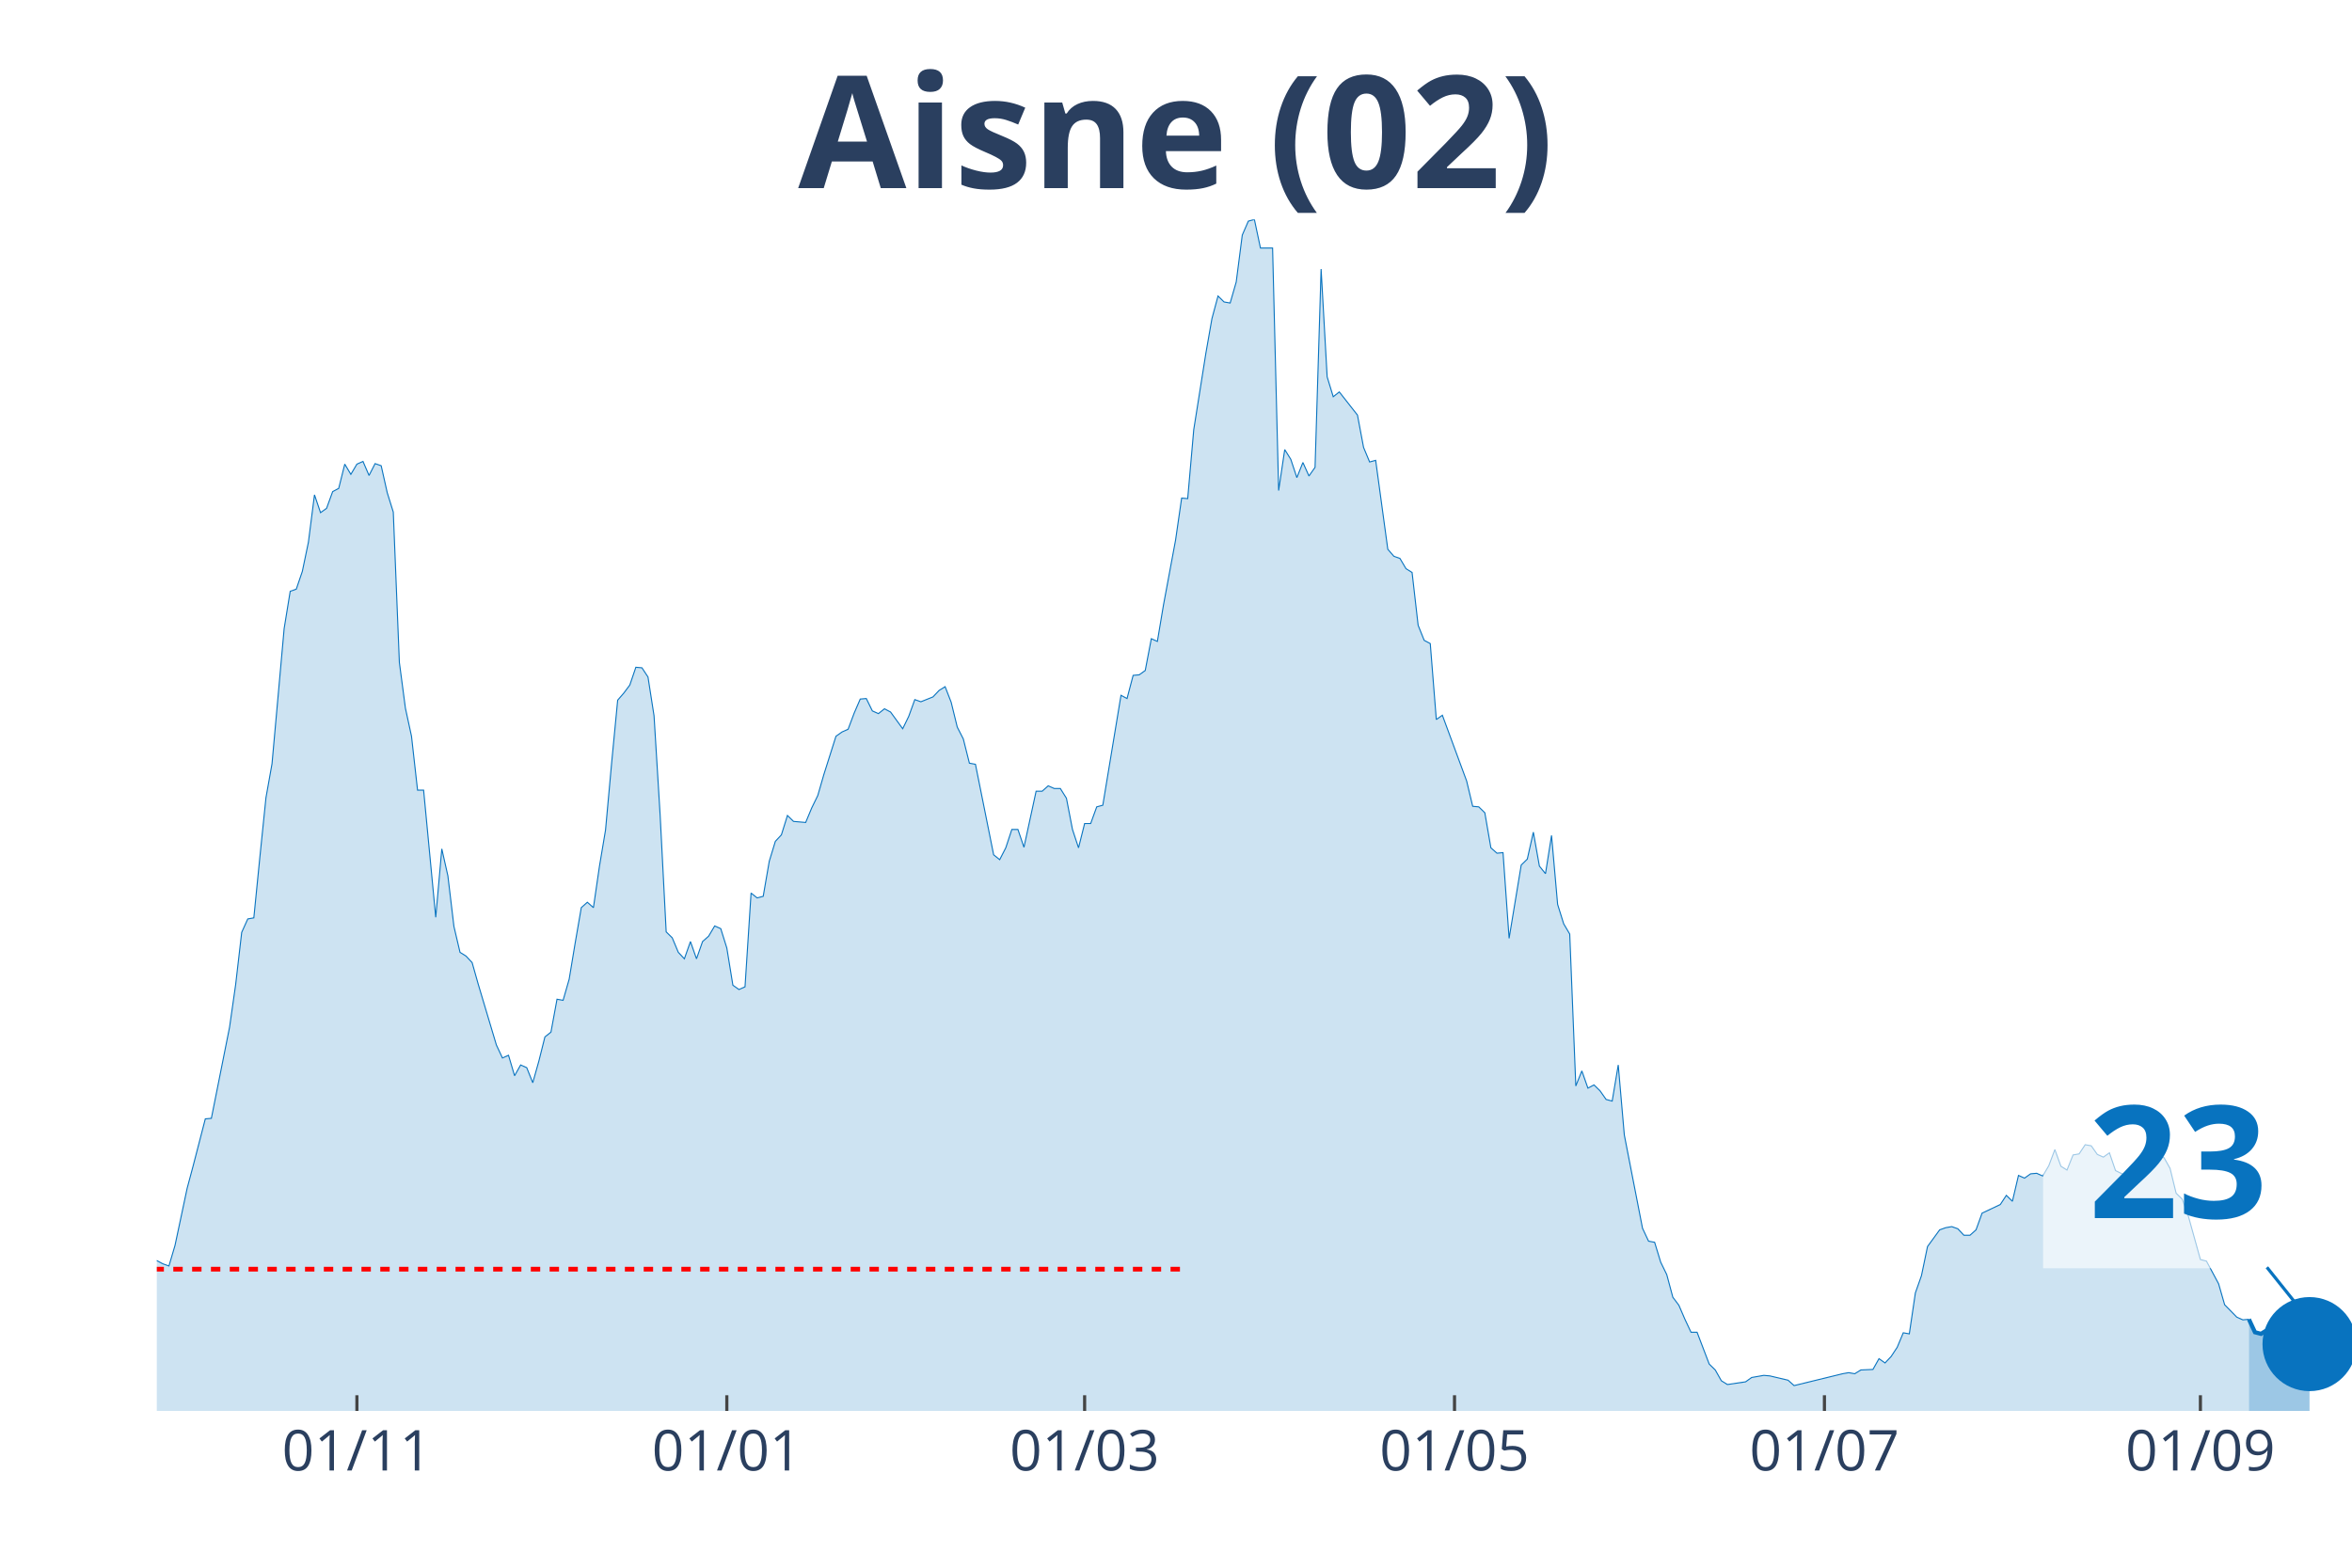
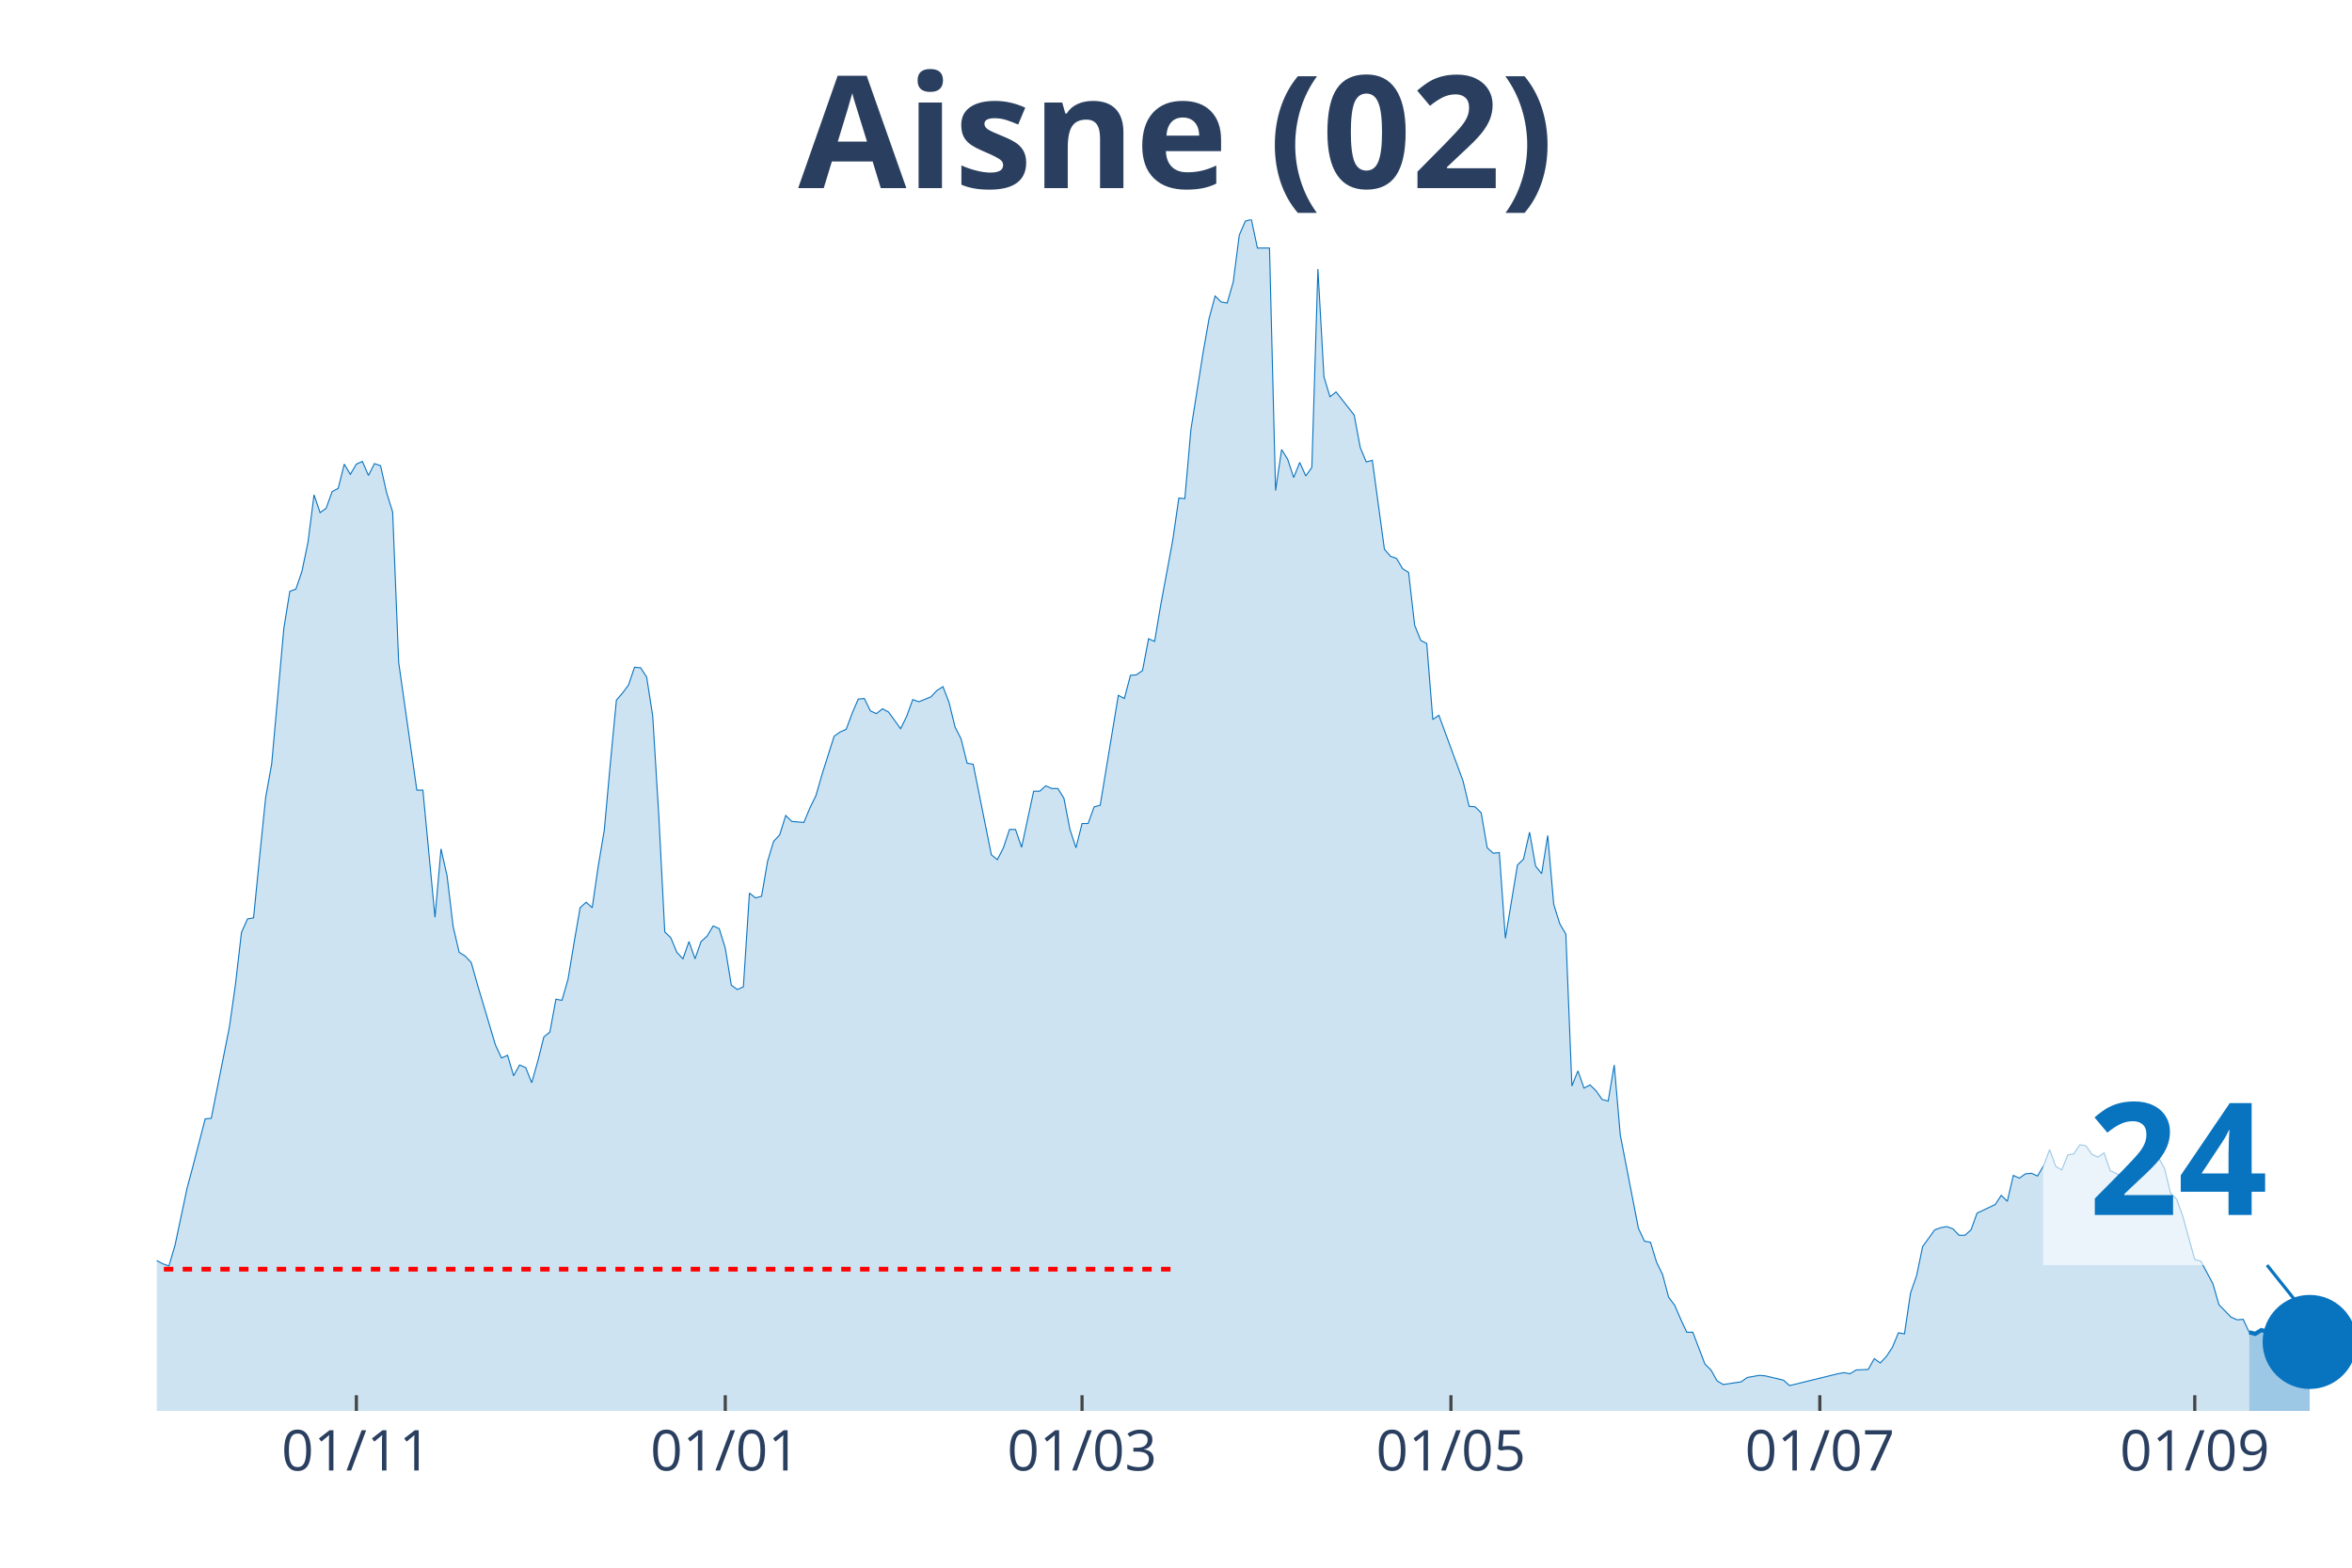
<svg xmlns="http://www.w3.org/2000/svg" class="main-svg" width="1125" height="750" style="" viewBox="0 0 750 500">
  <rect x="0" y="0" width="750" height="500" style="fill: rgb(0, 0, 0); fill-opacity: 0;" />
-   <defs id="defs-1ccdc6">
+   <defs id="defs-723269">
    <g class="clips">
-       <clipPath id="clip1ccdc6xyplot" class="plotclip">
+       <clipPath id="clip723269xyplot" class="plotclip">
        <rect width="700" height="380" />
      </clipPath>
-       <clipPath class="axesclip" id="clip1ccdc6x">
+       <clipPath class="axesclip" id="clip723269x">
        <rect x="50" y="0" width="700" height="500" />
      </clipPath>
-       <clipPath class="axesclip" id="clip1ccdc6y">
+       <clipPath class="axesclip" id="clip723269y">
        <rect x="0" y="70" width="750" height="380" />
      </clipPath>
-       <clipPath class="axesclip" id="clip1ccdc6xy">
+       <clipPath class="axesclip" id="clip723269xy">
        <rect x="50" y="70" width="700" height="380" />
      </clipPath>
    </g>
    <g class="gradients" />
  </defs>
  <g class="bglayer">
    <rect class="bg" x="50" y="70" width="700" height="380" style="fill: rgb(0, 0, 0); fill-opacity: 0; stroke-width: 0;" />
  </g>
  <g class="layer-below">
    <g class="imagelayer" />
    <g class="shapelayer" />
  </g>
  <g class="cartesianlayer">
    <g class="subplot xy">
      <g class="layer-subplot">
        <g class="shapelayer" />
        <g class="imagelayer" />
      </g>
      <g class="gridlayer">
        <g class="x">
-           <path class="xgrid crisp" transform="translate(113.81,0)" d="M0,70v380" style="stroke: rgb(255, 255, 255); stroke-opacity: 1; stroke-width: 1px;" />
-           <path class="xgrid crisp" transform="translate(231.77,0)" d="M0,70v380" style="stroke: rgb(255, 255, 255); stroke-opacity: 1; stroke-width: 1px;" />
-           <path class="xgrid crisp" transform="translate(345.86,0)" d="M0,70v380" style="stroke: rgb(255, 255, 255); stroke-opacity: 1; stroke-width: 1px;" />
-           <path class="xgrid crisp" transform="translate(463.81,0)" d="M0,70v380" style="stroke: rgb(255, 255, 255); stroke-opacity: 1; stroke-width: 1px;" />
-           <path class="xgrid crisp" transform="translate(581.77,0)" d="M0,70v380" style="stroke: rgb(255, 255, 255); stroke-opacity: 1; stroke-width: 1px;" />
-           <path class="xgrid crisp" transform="translate(701.66,0)" d="M0,70v380" style="stroke: rgb(255, 255, 255); stroke-opacity: 1; stroke-width: 1px;" />
+           <path class="xgrid crisp" transform="translate(113.64,0)" d="M0,70v380" style="stroke: rgb(255, 255, 255); stroke-opacity: 1; stroke-width: 1px;" />
+           <path class="xgrid crisp" transform="translate(231.27,0)" d="M0,70v380" style="stroke: rgb(255, 255, 255); stroke-opacity: 1; stroke-width: 1px;" />
+           <path class="xgrid crisp" transform="translate(345.04,0)" d="M0,70v380" style="stroke: rgb(255, 255, 255); stroke-opacity: 1; stroke-width: 1px;" />
+           <path class="xgrid crisp" transform="translate(462.67,0)" d="M0,70v380" style="stroke: rgb(255, 255, 255); stroke-opacity: 1; stroke-width: 1px;" />
+           <path class="xgrid crisp" transform="translate(580.3,0)" d="M0,70v380" style="stroke: rgb(255, 255, 255); stroke-opacity: 1; stroke-width: 1px;" />
+           <path class="xgrid crisp" transform="translate(699.86,0)" d="M0,70v380" style="stroke: rgb(255, 255, 255); stroke-opacity: 1; stroke-width: 1px;" />
        </g>
        <g class="y" />
      </g>
      <g class="zerolinelayer" />
      <path class="xlines-below" />
      <path class="ylines-below" />
      <g class="overlines-below" />
      <g class="xaxislayer-below" />
      <g class="yaxislayer-below" />
      <g class="overaxes-below" />
-       <g class="plot" transform="translate(50, 70)" clip-path="url('#clip1ccdc6xyplot')">
+       <g class="plot" transform="translate(50, 70)" clip-path="url('#clip723269xyplot')">
        <g class="scatterlayer mlayer">
-           <g class="trace scatter trace25896d" style="stroke-miterlimit: 2;">
+           <g class="trace scatter tracee1a4e1" style="stroke-miterlimit: 2;">
            <g class="fills">
              <g>
-                 <path class="js-fill" d="M667.13,380L-262.98,380L-262.98,368.66L-257.18,371.92L-255.25,372.78L-230.11,374.67L-228.18,372.61L-216.57,370.03L-214.64,372.44L-199.17,375.88L-197.24,375.53L-150.83,377.59L-148.9,377.94L-139.23,376.73L-137.29,376.39L-125.69,376.56L-123.76,377.25L-117.96,377.08L-116.02,375.53L-85.08,374.67L-83.15,373.13L-77.35,368.48L-75.41,368.14L-73.48,367.97L-71.55,365.73L-67.68,363.16L-65.75,364.19L-63.81,364.36L-61.88,362.13L-59.94,358.86L-58.01,360.41L-50.28,359.89L-48.34,359.03L-46.41,359.72L-44.48,357.49L-38.67,347L-36.74,346.66L-29.01,335.14L-27.07,337.03L-25.14,336.52L-23.2,337.38L-21.27,337.72L-19.34,336.69L-17.4,339.1L-15.47,339.1L-13.54,339.1L-11.6,337.55L-9.67,336.35L-7.73,337.55L-3.87,338.24L-1.93,335.14L0,332.05L1.93,333.08L3.87,333.77L5.8,327.24L9.67,309.02L11.6,301.8L15.47,286.85L17.4,286.68L23.2,257.63L25.14,244.05L27.07,227.38L29.01,223.08L30.94,222.74L32.87,203.32L34.81,184.41L36.74,173.59L40.61,130.45L42.54,118.59L44.48,117.9L46.41,112.23L48.34,102.95L50.28,87.82L52.21,93.5L54.14,92.12L56.08,86.79L58.01,85.76L59.94,78.03L61.88,81.29L63.81,78.03L65.75,77.17L67.68,81.64L69.61,77.86L71.55,78.54L73.48,87.14L75.41,93.32L77.35,141.28L79.28,155.88L81.22,164.82L83.15,182.01L85.08,182.01L88.95,222.57L90.88,200.74L92.82,209.34L94.75,225.49L96.69,233.74L98.62,234.94L100.55,237.01L102.49,243.88L108.29,263.3L110.22,267.43L112.15,266.57L114.09,273.1L116.02,269.66L117.96,270.52L119.89,275.33L121.82,268.46L123.76,260.72L125.69,259.18L127.62,248.69L129.56,249.04L131.49,242.33L133.43,230.65L135.36,219.48L137.29,217.76L139.23,219.48L141.16,206.24L143.09,194.73L145.03,173.41L146.96,153.31L148.9,151.07L150.83,148.49L152.76,142.82L154.7,142.99L156.63,145.92L158.56,158.29L160.5,189.91L162.43,227.21L164.36,229.1L166.3,233.74L168.23,235.8L170.17,230.3L172.1,235.8L174.03,230.3L175.97,228.58L177.9,225.32L179.83,226.18L181.77,232.37L183.7,244.22L185.64,245.6L187.57,244.74L189.5,214.83L191.44,216.38L193.37,215.87L195.3,204.69L197.24,198.34L199.17,196.27L201.1,190.09L203.04,191.98L206.91,192.32L208.84,187.68L210.77,183.73L212.71,177.02L216.57,164.82L218.51,163.45L220.44,162.59L222.38,157.43L224.31,152.96L226.24,152.79L228.18,156.74L230.11,157.6L232.04,156.06L233.98,157.09L237.85,162.42L239.78,158.46L241.71,153.13L243.65,153.82L247.51,152.27L249.45,150.21L251.38,149.01L253.31,153.99L255.25,161.9L257.18,165.68L259.12,173.41L261.05,173.76L266.85,202.63L268.78,204.18L270.72,200.4L272.65,194.55L274.59,194.55L276.52,200.23L280.39,182.35L282.32,182.35L284.25,180.63L286.19,181.49L288.12,181.49L290.06,184.59L291.99,194.55L293.92,200.4L295.86,192.66L297.79,192.66L299.72,187.34L301.66,186.82L307.46,151.76L309.39,152.79L311.33,145.4L313.26,145.23L315.19,143.85L317.13,133.71L319.06,134.57L320.99,123.06L324.86,102.26L326.8,88.86L328.73,89.03L330.66,67.03L334.53,42.62L336.46,31.62L338.4,24.41L340.33,26.3L342.27,26.64L344.2,19.94L346.13,4.98L348.07,0.52L350,0L351.93,9.11L355.8,9.11L357.73,86.45L359.67,73.39L361.6,76.48L363.54,82.32L365.47,77.51L367.4,81.81L369.34,79.06L371.27,15.81L373.2,50.19L375.14,56.54L377.07,55L382.87,62.39L384.81,72.7L386.74,77.34L388.67,76.82L392.54,105.18L394.48,107.42L396.41,108.1L398.34,111.37L400.28,112.57L402.21,129.42L404.14,134.23L406.08,135.26L408.01,159.49L409.94,158.12L417.68,179.09L419.61,187.16L421.55,187.34L423.48,189.23L425.41,200.4L427.35,202.12L429.28,201.94L431.22,229.27L435.08,205.9L437.02,204.01L438.95,195.41L440.88,206.24L442.82,208.65L444.75,196.45L446.69,218.44L448.62,224.63L450.55,227.9L452.49,276.36L454.42,271.55L456.35,277.05L458.29,276.02L460.22,277.91L462.15,280.66L464.09,281.18L466.02,269.66L467.96,292L473.76,321.74L475.69,325.86L477.62,326.21L479.56,332.56L481.49,336.52L483.43,343.74L485.36,346.31L487.29,350.78L489.23,354.91L491.16,354.91L495.03,365.05L496.96,366.94L498.9,370.38L500.83,371.58L506.63,370.72L508.56,369.34L512.43,368.66L514.36,368.83L520.17,370.2L522.1,371.92L537.57,368.14L539.5,367.8L541.44,368.14L543.37,366.94L547.24,366.77L549.17,363.33L551.1,364.7L553.04,362.64L554.97,359.72L556.91,355.08L558.84,355.42L560.77,342.36L562.71,336.86L564.64,327.58L568.51,322.25L570.44,321.56L572.38,321.22L574.31,321.91L576.24,323.97L578.18,323.97L580.11,322.25L582.04,316.92L587.85,314.17L589.78,311.25L591.71,313.14L593.65,304.89L595.58,305.75L597.51,304.38L599.45,304.21L601.38,305.07L603.31,301.8L605.25,296.64L607.18,301.97L609.12,303.18L611.05,298.36L612.98,298.02L614.92,295.1L616.85,295.44L618.78,298.19L620.72,299.05L622.65,297.68L624.59,303.35L628.45,305.24L630.39,303.86L638.12,298.88L640.06,299.22L641.99,302.66L643.92,310.57L645.86,312.46L647.79,317.78L651.66,331.71L653.59,332.22L657.46,339.44L659.39,346.14L663.26,350.09L665.19,350.95L667.13,350.78" style="fill: rgb(8, 115, 191); fill-opacity: 0.2; stroke-width: 0;" />
+                 <path class="js-fill" d="M667.22,380L-262.26,380L-262.26,368.66L-256.47,371.92L-254.55,372.78L-229.48,374.67L-227.55,372.61L-215.98,370.03L-214.05,372.44L-198.62,375.88L-196.69,375.53L-150.41,377.59L-148.48,377.94L-138.84,376.73L-136.91,376.39L-125.34,376.56L-123.42,377.25L-117.63,377.08L-115.7,375.53L-84.85,374.67L-82.92,373.13L-77.13,368.48L-75.21,368.14L-73.28,367.97L-71.35,365.73L-67.49,363.16L-65.56,364.19L-63.64,364.36L-61.71,362.13L-59.78,358.86L-57.85,360.41L-50.14,359.89L-48.21,359.03L-46.28,359.72L-44.35,357.49L-38.57,347L-36.64,346.66L-28.93,335.14L-27,337.03L-25.07,336.52L-23.14,337.38L-21.21,337.72L-19.28,336.69L-17.36,339.1L-15.43,339.1L-13.5,339.1L-11.57,337.55L-9.64,336.35L-7.71,337.55L-3.86,338.24L-1.93,335.14L0,332.05L1.93,333.08L3.86,333.77L5.79,327.24L9.64,309.02L11.57,301.8L15.43,286.85L17.36,286.68L23.14,257.63L25.07,244.05L27,227.38L28.93,223.08L30.85,222.74L32.78,203.32L34.71,184.41L36.64,173.59L40.5,130.45L42.42,118.59L44.35,117.9L46.28,112.23L48.21,102.95L50.14,87.82L52.07,93.5L53.99,92.12L55.92,86.79L57.85,85.76L59.78,78.03L61.71,81.29L63.64,78.03L65.56,77.17L67.49,81.64L69.42,77.86L71.35,78.54L73.28,87.14L75.21,93.32L77.13,141.28L82.92,182.01L84.85,182.01L88.71,222.57L90.63,200.74L92.56,209.34L94.49,225.49L96.42,233.74L98.35,234.94L100.28,237.01L102.2,243.88L107.99,263.3L109.92,267.43L111.85,266.57L113.77,273.1L115.7,269.66L117.63,270.52L119.56,275.33L121.49,268.46L123.42,260.72L125.34,259.18L127.27,248.69L129.2,249.04L131.13,242.33L133.06,230.65L134.99,219.48L136.91,217.76L138.84,219.48L140.77,206.24L142.7,194.73L144.63,173.41L146.56,153.31L148.48,151.07L150.41,148.49L152.34,142.82L154.27,142.99L156.2,145.92L158.13,158.29L160.06,189.91L161.98,227.21L163.91,229.1L165.84,233.74L167.77,235.8L169.7,230.3L171.63,235.8L173.55,230.3L175.48,228.58L177.41,225.32L179.34,226.18L181.27,232.37L183.2,244.22L185.12,245.6L187.05,244.74L188.98,214.83L190.91,216.38L192.84,215.87L194.77,204.69L196.69,198.34L198.62,196.27L200.55,190.09L202.48,191.98L206.34,192.32L208.26,187.68L210.19,183.73L212.12,177.02L215.98,164.82L217.91,163.45L219.83,162.59L221.76,157.43L223.69,152.96L225.62,152.79L227.55,156.74L229.48,157.6L231.4,156.06L233.33,157.09L237.19,162.42L239.12,158.46L241.05,153.13L242.98,153.82L246.83,152.27L248.76,150.21L250.69,149.01L252.62,153.99L254.55,161.9L256.47,165.68L258.4,173.41L260.33,173.76L266.12,202.63L268.04,204.18L269.97,200.4L271.9,194.55L273.83,194.55L275.76,200.23L279.61,182.35L281.54,182.35L283.47,180.63L285.4,181.49L287.33,181.49L289.26,184.59L291.18,194.55L293.11,200.4L295.04,192.66L296.97,192.66L298.9,187.34L300.83,186.82L306.61,151.76L308.54,152.79L310.47,145.4L312.4,145.23L314.33,143.85L316.25,133.71L318.18,134.57L320.11,123.06L323.97,102.26L325.9,88.86L327.82,89.03L329.75,67.03L333.61,42.62L335.54,31.62L337.47,24.41L339.39,26.3L341.32,26.64L343.25,19.94L345.18,4.98L347.11,0.52L349.04,0L350.96,9.11L354.82,9.11L356.75,86.45L358.68,73.39L360.61,76.48L362.53,82.32L364.46,77.51L366.39,81.81L368.32,79.06L370.25,15.81L372.18,50.19L374.1,56.54L376.03,55L381.82,62.39L383.75,72.7L385.67,77.34L387.6,76.82L391.46,105.18L393.39,107.42L395.32,108.1L397.25,111.37L399.17,112.57L401.1,129.42L403.03,134.23L404.96,135.26L406.89,159.49L408.82,158.12L416.53,179.09L418.46,187.16L420.39,187.34L422.31,189.23L424.24,200.4L426.17,202.12L428.1,201.94L430.03,229.27L433.88,205.9L435.81,204.01L437.74,195.41L439.67,206.24L441.6,208.65L443.53,196.45L445.45,218.44L447.38,224.63L449.31,227.9L451.24,276.36L453.17,271.55L455.1,277.05L457.02,276.02L458.95,277.91L460.88,280.66L462.81,281.18L464.74,269.66L466.67,292L472.45,321.74L474.38,325.86L476.31,326.21L478.24,332.56L480.17,336.52L482.09,343.74L484.02,346.31L485.95,350.78L487.88,354.91L489.81,354.91L493.66,365.05L495.59,366.94L497.52,370.38L499.45,371.58L505.23,370.72L507.16,369.34L511.02,368.66L512.95,368.83L518.73,370.2L520.66,371.92L536.09,368.14L538.02,367.8L539.94,368.14L541.87,366.94L545.73,366.77L547.66,363.33L549.59,364.7L551.52,362.64L553.44,359.72L555.37,355.08L557.3,355.42L559.23,342.36L561.16,336.86L563.09,327.58L566.94,322.25L568.87,321.56L570.8,321.22L572.73,321.91L574.66,323.97L576.58,323.97L578.51,322.25L580.44,316.92L586.23,314.17L588.15,311.25L590.08,313.14L592.01,304.89L593.94,305.75L595.87,304.38L597.8,304.21L599.72,305.07L601.65,301.8L603.58,296.64L605.51,301.97L607.44,303.18L609.37,298.36L611.29,298.02L613.22,295.1L615.15,295.44L617.08,298.19L619.01,299.05L620.94,297.68L622.87,303.35L626.72,305.24L628.65,303.86L636.36,298.88L638.29,299.22L640.22,302.66L642.15,310.57L644.08,312.46L646.01,317.78L649.86,331.71L651.79,332.22L655.65,339.44L657.58,346.14L661.43,350.09L663.36,350.95L665.29,350.78L667.22,354.91" style="fill: rgb(8, 115, 191); fill-opacity: 0.2; stroke-width: 0;" />
              </g>
            </g>
            <g class="errorbars" />
            <g class="lines">
-               <path class="js-line" d="M-262.98,368.66L-257.18,371.92L-255.25,372.78L-230.11,374.67L-228.18,372.61L-216.57,370.03L-214.64,372.44L-199.17,375.88L-197.24,375.53L-150.83,377.59L-148.9,377.94L-139.23,376.73L-137.29,376.39L-125.69,376.56L-123.76,377.25L-117.96,377.08L-116.02,375.53L-85.08,374.67L-83.15,373.13L-77.35,368.48L-75.41,368.14L-73.48,367.97L-71.55,365.73L-67.68,363.16L-65.75,364.19L-63.81,364.36L-61.88,362.13L-59.94,358.86L-58.01,360.41L-50.28,359.89L-48.34,359.03L-46.41,359.72L-44.48,357.49L-38.67,347L-36.74,346.66L-29.01,335.14L-27.07,337.03L-25.14,336.52L-23.2,337.38L-21.27,337.72L-19.34,336.69L-17.4,339.1L-15.47,339.1L-13.54,339.1L-11.6,337.55L-9.67,336.35L-7.73,337.55L-3.87,338.24L-1.93,335.14L0,332.05L1.93,333.08L3.87,333.77L5.8,327.24L9.67,309.02L11.6,301.8L15.47,286.85L17.4,286.68L23.2,257.63L25.14,244.05L27.07,227.38L29.01,223.08L30.94,222.74L32.87,203.32L34.81,184.41L36.74,173.59L40.61,130.45L42.54,118.59L44.48,117.9L46.41,112.23L48.34,102.95L50.28,87.82L52.21,93.5L54.14,92.12L56.08,86.79L58.01,85.76L59.94,78.03L61.88,81.29L63.81,78.03L65.75,77.17L67.68,81.64L69.61,77.86L71.55,78.54L73.48,87.14L75.41,93.32L77.35,141.28L79.28,155.88L81.22,164.82L83.15,182.01L85.08,182.01L88.95,222.57L90.88,200.74L92.82,209.34L94.75,225.49L96.69,233.74L98.62,234.94L100.55,237.01L102.49,243.88L108.29,263.3L110.22,267.43L112.15,266.57L114.09,273.1L116.02,269.66L117.96,270.52L119.89,275.33L121.82,268.46L123.76,260.72L125.69,259.18L127.62,248.69L129.56,249.04L131.49,242.33L133.43,230.65L135.36,219.48L137.29,217.76L139.23,219.48L141.16,206.24L143.09,194.73L145.03,173.41L146.96,153.31L148.9,151.07L150.83,148.49L152.76,142.82L154.7,142.99L156.63,145.92L158.56,158.29L160.5,189.91L162.43,227.21L164.36,229.1L166.3,233.74L168.23,235.8L170.17,230.3L172.1,235.8L174.03,230.3L175.97,228.58L177.9,225.32L179.83,226.18L181.77,232.37L183.7,244.22L185.64,245.6L187.57,244.74L189.5,214.83L191.44,216.38L193.37,215.87L195.3,204.69L197.24,198.34L199.17,196.27L201.1,190.09L203.04,191.98L206.91,192.32L208.84,187.68L210.77,183.73L212.71,177.02L216.57,164.82L218.51,163.45L220.44,162.59L222.38,157.43L224.31,152.96L226.24,152.79L228.18,156.74L230.11,157.6L232.04,156.06L233.98,157.09L237.85,162.42L239.78,158.46L241.71,153.13L243.65,153.82L247.51,152.27L249.45,150.21L251.38,149.01L253.31,153.99L255.25,161.9L257.18,165.68L259.12,173.41L261.05,173.76L266.85,202.63L268.78,204.18L270.72,200.4L272.65,194.55L274.59,194.55L276.52,200.23L280.39,182.35L282.32,182.35L284.25,180.63L286.19,181.49L288.12,181.49L290.06,184.59L291.99,194.55L293.92,200.4L295.86,192.66L297.79,192.66L299.72,187.34L301.66,186.82L307.46,151.76L309.39,152.79L311.33,145.4L313.26,145.23L315.19,143.85L317.13,133.71L319.06,134.57L320.99,123.06L324.86,102.26L326.8,88.86L328.73,89.03L330.66,67.03L334.53,42.62L336.46,31.62L338.4,24.41L340.33,26.3L342.27,26.64L344.2,19.94L346.13,4.98L348.07,0.52L350,0L351.93,9.11L355.8,9.11L357.73,86.45L359.67,73.39L361.6,76.48L363.54,82.32L365.47,77.51L367.4,81.81L369.34,79.06L371.27,15.81L373.2,50.19L375.14,56.54L377.07,55L382.87,62.39L384.81,72.7L386.74,77.34L388.67,76.82L392.54,105.18L394.48,107.42L396.41,108.1L398.34,111.37L400.28,112.57L402.21,129.42L404.14,134.23L406.08,135.26L408.01,159.49L409.94,158.12L417.68,179.09L419.61,187.16L421.55,187.34L423.48,189.23L425.41,200.4L427.35,202.12L429.28,201.94L431.22,229.27L435.08,205.9L437.02,204.01L438.95,195.41L440.88,206.24L442.82,208.65L444.75,196.45L446.69,218.44L448.62,224.63L450.55,227.9L452.49,276.36L454.42,271.55L456.35,277.05L458.29,276.02L460.22,277.91L462.15,280.66L464.09,281.18L466.02,269.66L467.96,292L473.76,321.74L475.69,325.86L477.62,326.21L479.56,332.56L481.49,336.52L483.43,343.74L485.36,346.31L487.29,350.78L489.23,354.91L491.16,354.91L495.03,365.05L496.96,366.94L498.9,370.38L500.83,371.58L506.63,370.72L508.56,369.34L512.43,368.66L514.36,368.83L520.17,370.2L522.1,371.92L537.57,368.14L539.5,367.8L541.44,368.14L543.37,366.94L547.24,366.77L549.17,363.33L551.1,364.7L553.04,362.64L554.97,359.72L556.91,355.08L558.84,355.42L560.77,342.36L562.71,336.86L564.64,327.58L568.51,322.25L570.44,321.56L572.38,321.22L574.31,321.91L576.24,323.97L578.18,323.97L580.11,322.25L582.04,316.92L587.85,314.17L589.78,311.25L591.71,313.14L593.65,304.89L595.58,305.75L597.51,304.38L599.45,304.21L601.38,305.07L603.31,301.8L605.25,296.64L607.18,301.97L609.12,303.18L611.05,298.36L612.98,298.02L614.92,295.1L616.85,295.44L618.78,298.19L620.72,299.05L622.65,297.68L624.59,303.35L628.45,305.24L630.39,303.86L638.12,298.88L640.06,299.22L641.99,302.66L643.92,310.57L645.86,312.46L647.79,317.78L651.66,331.71L653.59,332.22L657.46,339.44L659.39,346.14L663.26,350.09L665.19,350.95L667.13,350.78" style="vector-effect: non-scaling-stroke; fill: none; stroke: rgb(8, 115, 191); stroke-opacity: 1; stroke-width: 0.5px; opacity: 1;" />
+               <path class="js-line" d="M-262.26,368.66L-256.47,371.92L-254.55,372.78L-229.48,374.67L-227.55,372.61L-215.98,370.03L-214.05,372.44L-198.62,375.88L-196.69,375.53L-150.41,377.59L-148.48,377.94L-138.84,376.73L-136.91,376.39L-125.34,376.56L-123.42,377.25L-117.63,377.08L-115.7,375.53L-84.85,374.67L-82.92,373.13L-77.13,368.48L-75.21,368.14L-73.28,367.97L-71.35,365.73L-67.49,363.16L-65.56,364.19L-63.64,364.36L-61.71,362.13L-59.78,358.86L-57.85,360.41L-50.14,359.89L-48.21,359.03L-46.28,359.72L-44.35,357.49L-38.57,347L-36.64,346.66L-28.93,335.14L-27,337.03L-25.07,336.52L-23.14,337.38L-21.21,337.72L-19.28,336.69L-17.36,339.1L-15.43,339.1L-13.5,339.1L-11.57,337.55L-9.64,336.35L-7.71,337.55L-3.86,338.24L-1.93,335.14L0,332.05L1.93,333.08L3.86,333.77L5.79,327.24L9.64,309.02L11.57,301.8L15.43,286.85L17.36,286.68L23.14,257.63L25.07,244.05L27,227.38L28.93,223.08L30.85,222.74L32.78,203.32L34.71,184.41L36.64,173.59L40.5,130.45L42.42,118.59L44.35,117.9L46.28,112.23L48.21,102.95L50.14,87.82L52.07,93.5L53.99,92.12L55.92,86.79L57.85,85.76L59.78,78.03L61.71,81.29L63.64,78.03L65.56,77.17L67.49,81.64L69.42,77.86L71.35,78.54L73.28,87.14L75.21,93.32L77.13,141.28L82.92,182.01L84.85,182.01L88.71,222.57L90.63,200.74L92.56,209.34L94.49,225.49L96.42,233.74L98.35,234.94L100.28,237.01L102.2,243.88L107.99,263.3L109.92,267.43L111.85,266.57L113.77,273.1L115.7,269.66L117.63,270.52L119.56,275.33L121.49,268.46L123.42,260.72L125.34,259.18L127.27,248.69L129.2,249.04L131.13,242.33L133.06,230.65L134.99,219.48L136.91,217.76L138.84,219.48L140.77,206.24L142.7,194.73L144.63,173.41L146.56,153.31L148.48,151.07L150.41,148.49L152.34,142.82L154.27,142.99L156.2,145.92L158.13,158.29L160.06,189.91L161.98,227.21L163.91,229.1L165.84,233.74L167.77,235.8L169.7,230.3L171.63,235.8L173.55,230.3L175.48,228.58L177.41,225.32L179.34,226.18L181.27,232.37L183.2,244.22L185.12,245.6L187.05,244.74L188.98,214.83L190.91,216.38L192.84,215.87L194.77,204.69L196.69,198.34L198.62,196.27L200.55,190.09L202.48,191.98L206.34,192.32L208.26,187.68L210.19,183.73L212.12,177.02L215.98,164.82L217.91,163.45L219.83,162.59L221.76,157.43L223.69,152.96L225.62,152.79L227.55,156.74L229.48,157.6L231.4,156.06L233.33,157.09L237.19,162.42L239.12,158.46L241.05,153.13L242.98,153.82L246.83,152.27L248.76,150.21L250.69,149.01L252.62,153.99L254.55,161.9L256.47,165.68L258.4,173.41L260.33,173.76L266.12,202.63L268.04,204.18L269.97,200.4L271.9,194.55L273.83,194.55L275.76,200.23L279.61,182.35L281.54,182.35L283.47,180.63L285.4,181.49L287.33,181.49L289.26,184.59L291.18,194.55L293.11,200.4L295.04,192.66L296.97,192.66L298.9,187.34L300.83,186.82L306.61,151.76L308.54,152.79L310.47,145.4L312.4,145.23L314.33,143.85L316.25,133.71L318.18,134.57L320.11,123.06L323.97,102.26L325.9,88.86L327.82,89.03L329.75,67.03L333.61,42.62L335.54,31.62L337.47,24.41L339.39,26.3L341.32,26.64L343.25,19.94L345.18,4.98L347.11,0.52L349.04,0L350.96,9.11L354.82,9.11L356.75,86.45L358.68,73.39L360.61,76.48L362.53,82.32L364.46,77.51L366.39,81.81L368.32,79.06L370.25,15.81L372.18,50.19L374.1,56.54L376.03,55L381.82,62.39L383.75,72.7L385.67,77.34L387.6,76.82L391.46,105.18L393.39,107.42L395.32,108.1L397.25,111.37L399.17,112.57L401.1,129.42L403.03,134.23L404.96,135.26L406.89,159.49L408.82,158.12L416.53,179.09L418.46,187.16L420.39,187.34L422.31,189.23L424.24,200.4L426.17,202.12L428.1,201.94L430.03,229.27L433.88,205.9L435.81,204.01L437.74,195.41L439.67,206.24L441.6,208.65L443.53,196.45L445.45,218.44L447.38,224.63L449.31,227.9L451.24,276.36L453.17,271.55L455.1,277.05L457.02,276.02L458.95,277.91L460.88,280.66L462.81,281.18L464.74,269.66L466.67,292L472.45,321.74L474.38,325.86L476.31,326.21L478.24,332.56L480.17,336.52L482.09,343.74L484.02,346.31L485.95,350.78L487.88,354.91L489.81,354.91L493.66,365.05L495.59,366.94L497.52,370.38L499.45,371.58L505.23,370.72L507.16,369.34L511.02,368.66L512.95,368.83L518.73,370.2L520.66,371.92L536.09,368.14L538.02,367.8L539.94,368.14L541.87,366.94L545.73,366.77L547.66,363.33L549.59,364.7L551.52,362.64L553.44,359.72L555.37,355.08L557.3,355.42L559.23,342.36L561.16,336.86L563.09,327.58L566.94,322.25L568.87,321.56L570.8,321.22L572.73,321.91L574.66,323.97L576.58,323.97L578.51,322.25L580.44,316.92L586.23,314.17L588.15,311.25L590.08,313.14L592.01,304.89L593.94,305.75L595.87,304.38L597.8,304.21L599.72,305.07L601.65,301.8L603.58,296.64L605.51,301.97L607.44,303.18L609.37,298.36L611.29,298.02L613.22,295.1L615.15,295.44L617.08,298.19L619.01,299.05L620.94,297.68L622.87,303.35L626.72,305.24L628.65,303.86L636.36,298.88L638.29,299.22L640.22,302.66L642.15,310.57L644.08,312.46L646.01,317.78L649.86,331.71L651.79,332.22L655.65,339.44L657.58,346.14L661.43,350.09L663.36,350.95L665.29,350.78L667.22,354.91" style="vector-effect: non-scaling-stroke; fill: none; stroke: rgb(8, 115, 191); stroke-opacity: 1; stroke-width: 0.5px; opacity: 1;" />
            </g>
            <g class="points" />
            <g class="text" />
          </g>
-           <g class="trace scatter traceabda2f" style="stroke-miterlimit: 2;">
+           <g class="trace scatter trace249858" style="stroke-miterlimit: 2;">
            <g class="fills">
              <g>
-                 <path class="js-fill" d="M686.46,380L667.13,380L667.13,350.78L669.06,354.91L670.99,355.42L672.93,354.22L674.86,354.74L676.8,355.77L678.73,355.77L684.53,356.28L686.46,358.69" style="fill: rgb(8, 115, 191); fill-opacity: 0.4; stroke-width: 0;" />
+                 <path class="js-fill" d="M686.5,380L667.22,380L667.22,354.91L669.15,355.42L671.07,354.22L676.86,355.77L678.79,355.94L682.64,356.28L684.57,358.69L686.5,358" style="fill: rgb(8, 115, 191); fill-opacity: 0.4; stroke-width: 0;" />
              </g>
            </g>
            <g class="errorbars" />
            <g class="lines">
-               <path class="js-line" d="M667.13,350.78L669.06,354.91L670.99,355.42L672.93,354.22L674.86,354.74L676.8,355.77L678.73,355.77L684.53,356.28L686.46,358.69" style="vector-effect: non-scaling-stroke; fill: none; stroke: rgb(8, 115, 191); stroke-opacity: 1; stroke-width: 2px; opacity: 1;" />
+               <path class="js-line" d="M667.22,354.91L669.15,355.42L671.07,354.22L676.86,355.77L678.79,355.94L682.64,356.28L684.57,358.69L686.5,358" style="vector-effect: non-scaling-stroke; fill: none; stroke: rgb(8, 115, 191); stroke-opacity: 1; stroke-width: 2px; opacity: 1;" />
            </g>
            <g class="points" />
            <g class="text" />
          </g>
-           <g class="trace scatter trace337671" style="stroke-miterlimit: 2; opacity: 1;">
+           <g class="trace scatter trace031c4f" style="stroke-miterlimit: 2; opacity: 1;">
            <g class="fills" />
            <g class="errorbars" />
            <g class="lines" />
            <g class="points">
-               <path class="point" transform="translate(686.46,358.69)" d="M15,0A15,15 0 1,1 0,-15A15,15 0 0,1 15,0Z" style="opacity: 1; stroke-width: 0px; fill: rgb(8, 115, 191); fill-opacity: 1;" />
+               <path class="point" transform="translate(686.5,358)" d="M15,0A15,15 0 1,1 0,-15A15,15 0 0,1 15,0Z" style="opacity: 1; stroke-width: 0px; fill: rgb(8, 115, 191); fill-opacity: 1;" />
            </g>
            <g class="text" />
          </g>
        </g>
      </g>
      <g class="overplot" />
      <path class="xlines-above crisp" style="fill: none; stroke-width: 1px; stroke: rgb(0, 0, 0); stroke-opacity: 0;" d="" />
      <path class="ylines-above crisp" style="fill: none;" d="M0,0" />
      <g class="overlines-above" />
      <g class="xaxislayer-above">
-         <path class="xtick ticks crisp" d="M0,450v-5" transform="translate(113.81,0)" style="stroke: rgb(68, 68, 68); stroke-opacity: 1; stroke-width: 1px;" />
-         <path class="xtick ticks crisp" d="M0,450v-5" transform="translate(231.77,0)" style="stroke: rgb(68, 68, 68); stroke-opacity: 1; stroke-width: 1px;" />
-         <path class="xtick ticks crisp" d="M0,450v-5" transform="translate(345.86,0)" style="stroke: rgb(68, 68, 68); stroke-opacity: 1; stroke-width: 1px;" />
-         <path class="xtick ticks crisp" d="M0,450v-5" transform="translate(463.81,0)" style="stroke: rgb(68, 68, 68); stroke-opacity: 1; stroke-width: 1px;" />
-         <path class="xtick ticks crisp" d="M0,450v-5" transform="translate(581.77,0)" style="stroke: rgb(68, 68, 68); stroke-opacity: 1; stroke-width: 1px;" />
-         <path class="xtick ticks crisp" d="M0,450v-5" transform="translate(701.66,0)" style="stroke: rgb(68, 68, 68); stroke-opacity: 1; stroke-width: 1px;" />
+         <path class="xtick ticks crisp" d="M0,450v-5" transform="translate(113.64,0)" style="stroke: rgb(68, 68, 68); stroke-opacity: 1; stroke-width: 1px;" />
+         <path class="xtick ticks crisp" d="M0,450v-5" transform="translate(231.27,0)" style="stroke: rgb(68, 68, 68); stroke-opacity: 1; stroke-width: 1px;" />
+         <path class="xtick ticks crisp" d="M0,450v-5" transform="translate(345.04,0)" style="stroke: rgb(68, 68, 68); stroke-opacity: 1; stroke-width: 1px;" />
+         <path class="xtick ticks crisp" d="M0,450v-5" transform="translate(462.67,0)" style="stroke: rgb(68, 68, 68); stroke-opacity: 1; stroke-width: 1px;" />
+         <path class="xtick ticks crisp" d="M0,450v-5" transform="translate(580.3,0)" style="stroke: rgb(68, 68, 68); stroke-opacity: 1; stroke-width: 1px;" />
+         <path class="xtick ticks crisp" d="M0,450v-5" transform="translate(699.86,0)" style="stroke: rgb(68, 68, 68); stroke-opacity: 1; stroke-width: 1px;" />
        <g class="xtick">
-           <text text-anchor="middle" x="0" y="469" transform="translate(113.81,0)" style="font-family: 'Open Sans', verdana, arial, sans-serif; font-size: 18px; fill: rgb(42, 63, 95); fill-opacity: 1; white-space: pre;">01/11</text>
+           <text text-anchor="middle" x="0" y="469" transform="translate(113.64,0)" style="font-family: 'Open Sans', verdana, arial, sans-serif; font-size: 18px; fill: rgb(42, 63, 95); fill-opacity: 1; white-space: pre;">01/11</text>
        </g>
        <g class="xtick">
-           <text text-anchor="middle" x="0" y="469" transform="translate(231.77,0)" style="font-family: 'Open Sans', verdana, arial, sans-serif; font-size: 18px; fill: rgb(42, 63, 95); fill-opacity: 1; white-space: pre;">01/01</text>
+           <text text-anchor="middle" x="0" y="469" transform="translate(231.27,0)" style="font-family: 'Open Sans', verdana, arial, sans-serif; font-size: 18px; fill: rgb(42, 63, 95); fill-opacity: 1; white-space: pre;">01/01</text>
        </g>
        <g class="xtick">
-           <text text-anchor="middle" x="0" y="469" transform="translate(345.86,0)" style="font-family: 'Open Sans', verdana, arial, sans-serif; font-size: 18px; fill: rgb(42, 63, 95); fill-opacity: 1; white-space: pre;">01/03</text>
+           <text text-anchor="middle" x="0" y="469" transform="translate(345.04,0)" style="font-family: 'Open Sans', verdana, arial, sans-serif; font-size: 18px; fill: rgb(42, 63, 95); fill-opacity: 1; white-space: pre;">01/03</text>
        </g>
        <g class="xtick">
-           <text text-anchor="middle" x="0" y="469" transform="translate(463.81,0)" style="font-family: 'Open Sans', verdana, arial, sans-serif; font-size: 18px; fill: rgb(42, 63, 95); fill-opacity: 1; white-space: pre;">01/05</text>
+           <text text-anchor="middle" x="0" y="469" transform="translate(462.67,0)" style="font-family: 'Open Sans', verdana, arial, sans-serif; font-size: 18px; fill: rgb(42, 63, 95); fill-opacity: 1; white-space: pre;">01/05</text>
        </g>
        <g class="xtick">
-           <text text-anchor="middle" x="0" y="469" transform="translate(581.77,0)" style="font-family: 'Open Sans', verdana, arial, sans-serif; font-size: 18px; fill: rgb(42, 63, 95); fill-opacity: 1; white-space: pre;">01/07</text>
+           <text text-anchor="middle" x="0" y="469" transform="translate(580.3,0)" style="font-family: 'Open Sans', verdana, arial, sans-serif; font-size: 18px; fill: rgb(42, 63, 95); fill-opacity: 1; white-space: pre;">01/07</text>
        </g>
        <g class="xtick">
-           <text text-anchor="middle" x="0" y="469" transform="translate(701.66,0)" style="font-family: 'Open Sans', verdana, arial, sans-serif; font-size: 18px; fill: rgb(42, 63, 95); fill-opacity: 1; white-space: pre;">01/09</text>
+           <text text-anchor="middle" x="0" y="469" transform="translate(699.86,0)" style="font-family: 'Open Sans', verdana, arial, sans-serif; font-size: 18px; fill: rgb(42, 63, 95); fill-opacity: 1; white-space: pre;">01/09</text>
        </g>
      </g>
      <g class="yaxislayer-above" />
      <g class="overaxes-above" />
    </g>
  </g>
  <g class="polarlayer" />
  <g class="ternarylayer" />
  <g class="geolayer" />
  <g class="funnelarealayer" />
  <g class="pielayer" />
  <g class="treemaplayer" />
  <g class="sunburstlayer" />
  <g class="glimages" />
-   <defs id="topdefs-1ccdc6">
+   <defs id="topdefs-723269">
    <g class="clips" />
  </defs>
  <g class="layer-above">
    <g class="imagelayer" />
    <g class="shapelayer">
-       <path data-index="0" fill-rule="evenodd" d="M-1036.74,404.79L376.8,404.79" clip-path="url('#clip1ccdc6xy')" style="opacity: 1; stroke: rgb(255, 0, 0); stroke-opacity: 1; fill: rgb(0, 0, 0); fill-opacity: 0; stroke-dasharray: 3px, 3px; stroke-width: 1.5px;" />
+       <path data-index="0" fill-rule="evenodd" d="M-1033.75,404.79L375.9,404.79" clip-path="url('#clip723269xy')" style="opacity: 1; stroke: rgb(255, 0, 0); stroke-opacity: 1; fill: rgb(0, 0, 0); fill-opacity: 0; stroke-dasharray: 3px, 3px; stroke-width: 1.5px;" />
    </g>
  </g>
  <g class="infolayer">
    <g class="g-gtitle">
      <text class="gtitle" x="375" y="25" text-anchor="middle" dy="0.7em" style="font-family: 'Open Sans', verdana, arial, sans-serif; font-size: 50px; fill: rgb(42, 63, 95); opacity: 1; font-weight: normal; white-space: pre;">
        <tspan style="font-weight:bold">Aisne (02)</tspan>
      </text>
    </g>
    <g class="g-xtitle" />
    <g class="annotation" data-index="0" style="opacity: 1;">
-       <g class="annotation-text-g" transform="rotate(0,694.46,368.69)">
-         <g class="cursor-pointer" transform="translate(651, 333)">
+       <g class="annotation-text-g" transform="rotate(0,694.5,368)">
+         <g class="cursor-pointer" transform="translate(651, 332)">
          <rect class="bg" x="0.5" y="0.5" width="86" height="71" style="stroke-width: 1px; stroke: rgb(0, 0, 0); stroke-opacity: 0; fill: rgb(255, 255, 255); fill-opacity: 0.6;" />
          <text class="annotation-text" text-anchor="middle" x="43.531" y="55.5" style="font-family: 'Open Sans', verdana, arial, sans-serif; font-size: 50px; fill: rgb(8, 115, 191); fill-opacity: 1; white-space: pre;">
-             <tspan style="font-weight:bold">23 </tspan>
+             <tspan style="font-weight:bold">24 </tspan>
          </text>
        </g>
      </g>
      <g class="annotation-arrow-g" style="opacity: 1;">
-         <path d="M722.86,404.19L734.46,418.69" style="stroke-width: 1px; stroke: rgb(8, 115, 191); stroke-opacity: 1; stroke-dasharray: 0px, 0px, 18.569px, 18.569px;" />
+         <path d="M722.9,403.5L734.5,418" style="stroke-width: 1px; stroke: rgb(8, 115, 191); stroke-opacity: 1; stroke-dasharray: 0px, 0px, 18.569px, 18.569px;" />
      </g>
    </g>
  </g>
</svg>
